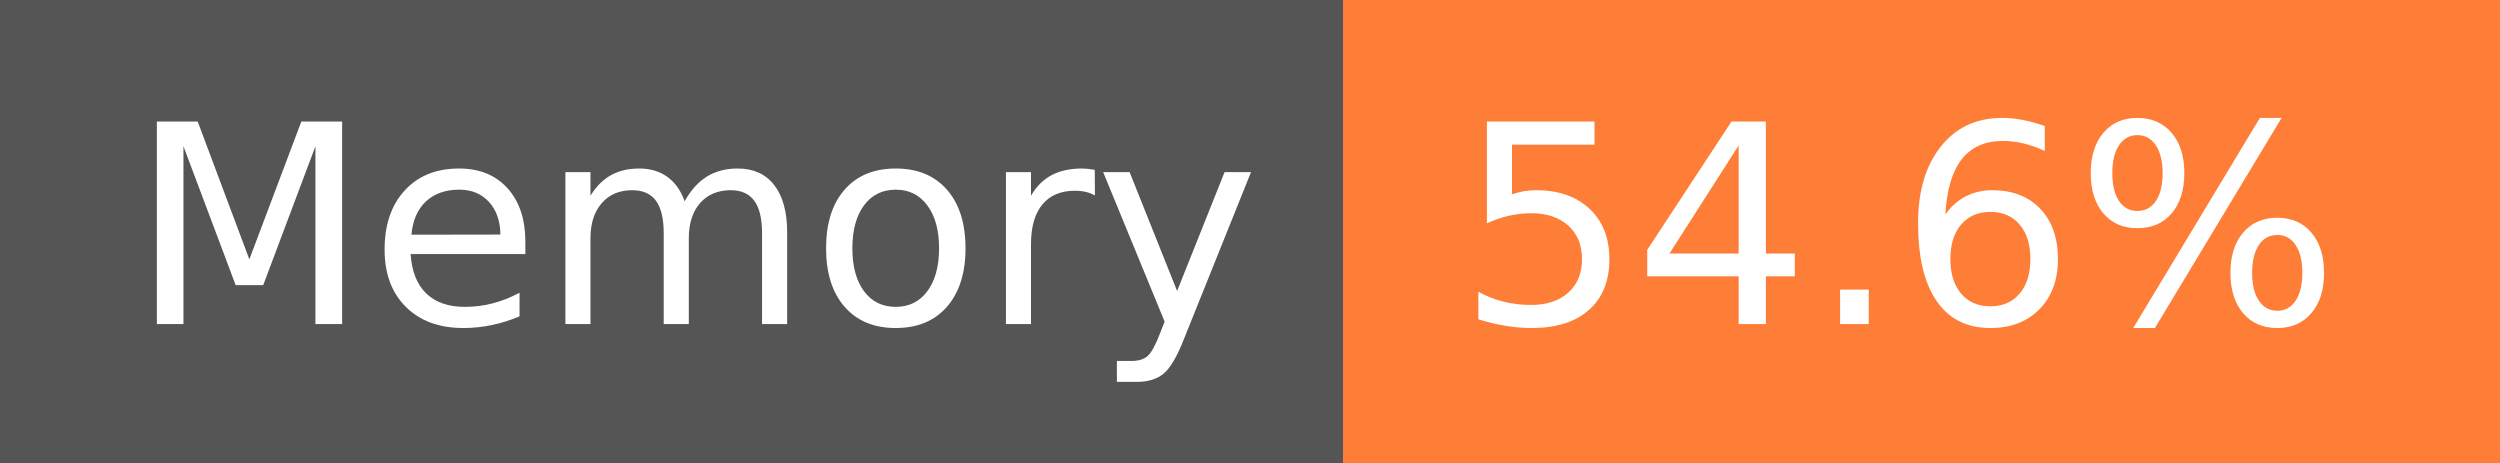
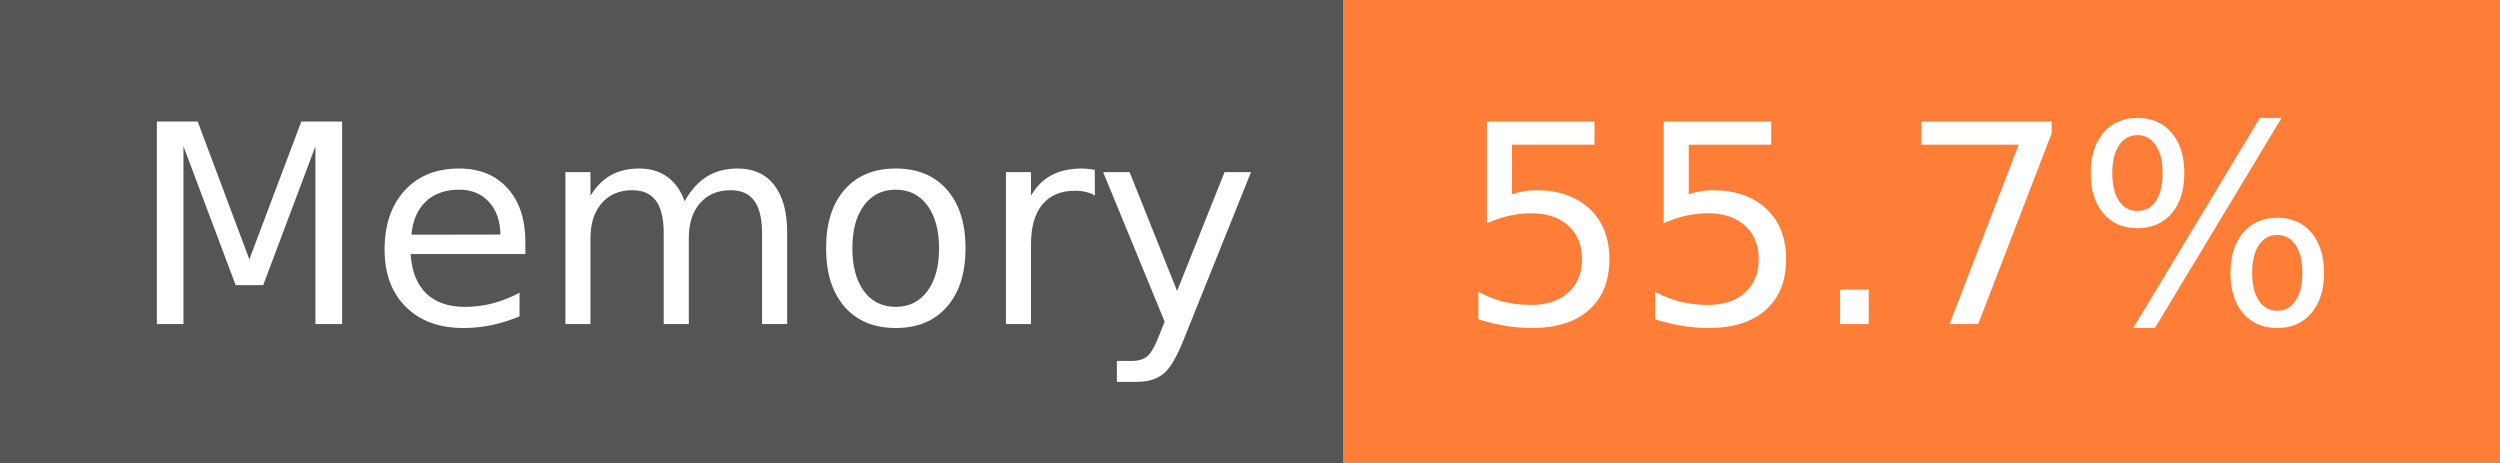
- <svg xmlns="http://www.w3.org/2000/svg" width="108" height="20" role="img" aria-label="Memory: 54.6%">
+ <svg xmlns="http://www.w3.org/2000/svg" width="108" height="20" role="img" aria-label="Memory: 55.7%">
  <g shape-rendering="crispEdges">
    <rect width="58" height="20" fill="#555" />
    <rect x="58" width="50" height="20" fill="#fe7d37" />
  </g>
  <g fill="#fff" text-anchor="middle" font-family="Verdana,Geneva,DejaVu Sans,sans-serif" text-rendering="geometricPrecision" font-size="120">
    <text x="300" y="140" transform="scale(.1)" fill="#fff" textLength="466">Memory</text>
-     <text x="820" y="140" transform="scale(.1)" fill="#fff" textLength="390">54.6%</text>
+     <text x="820" y="140" transform="scale(.1)" fill="#fff" textLength="390">55.7%</text>
  </g>
</svg>
